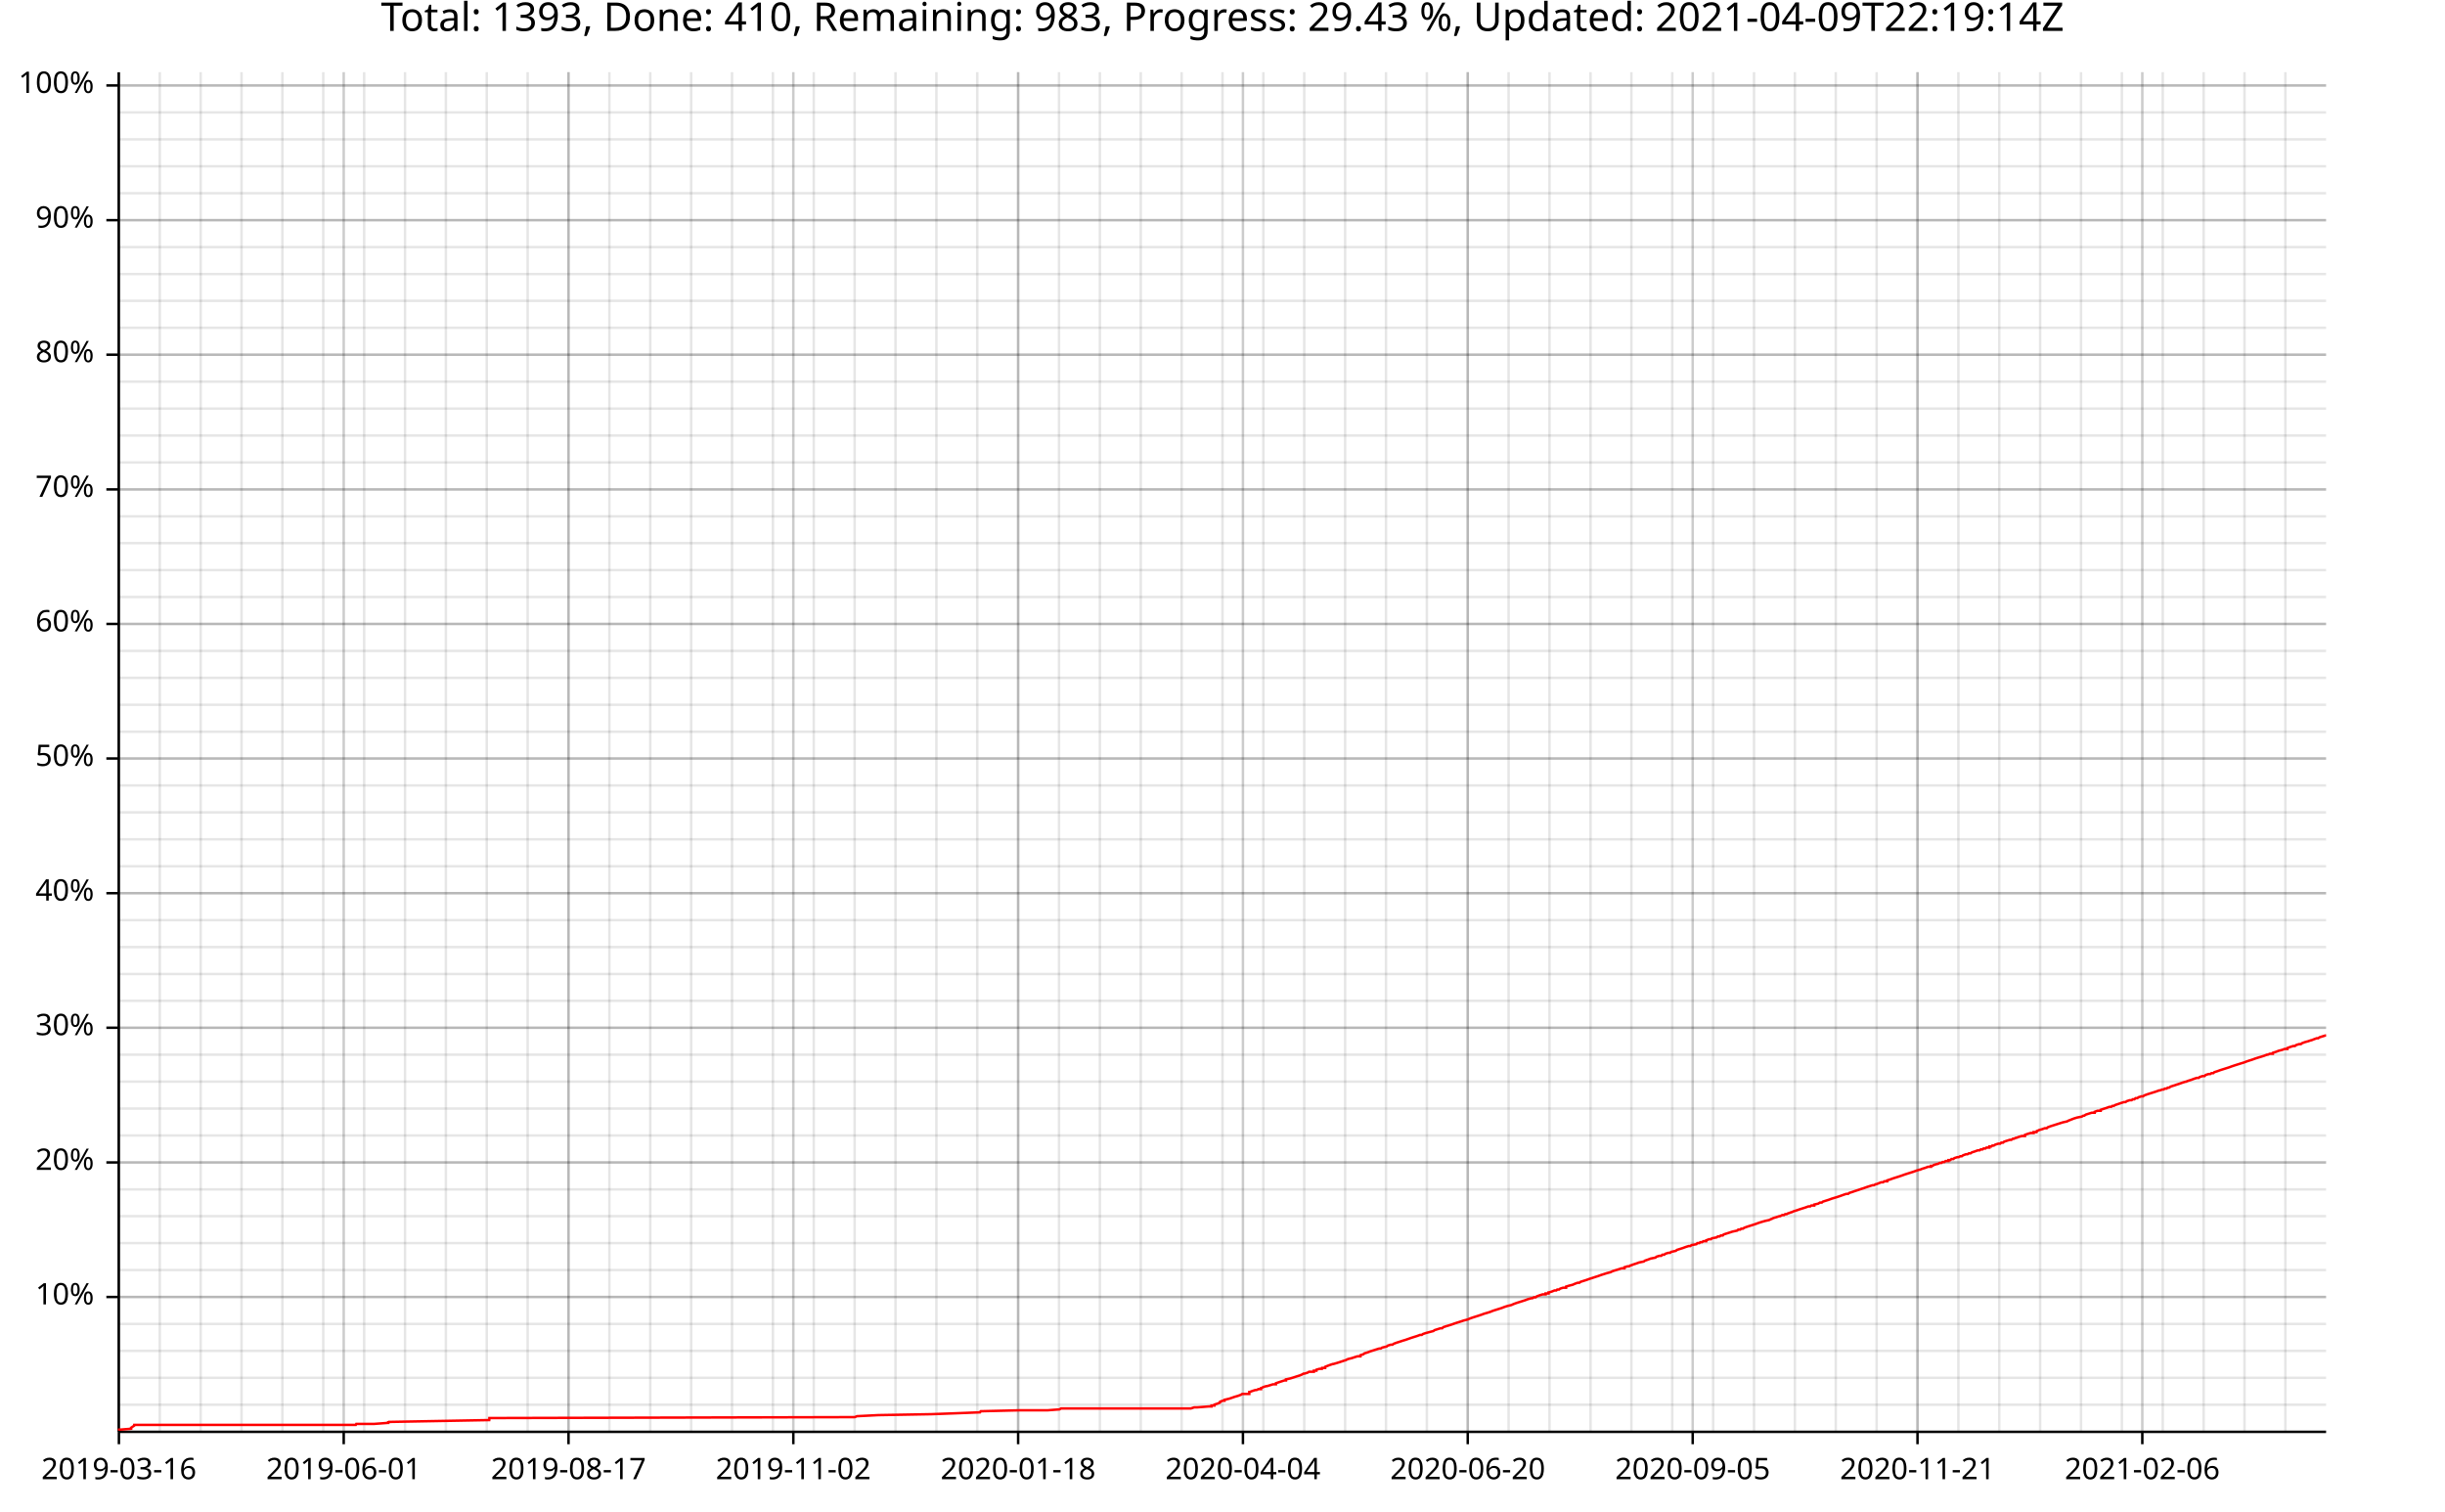
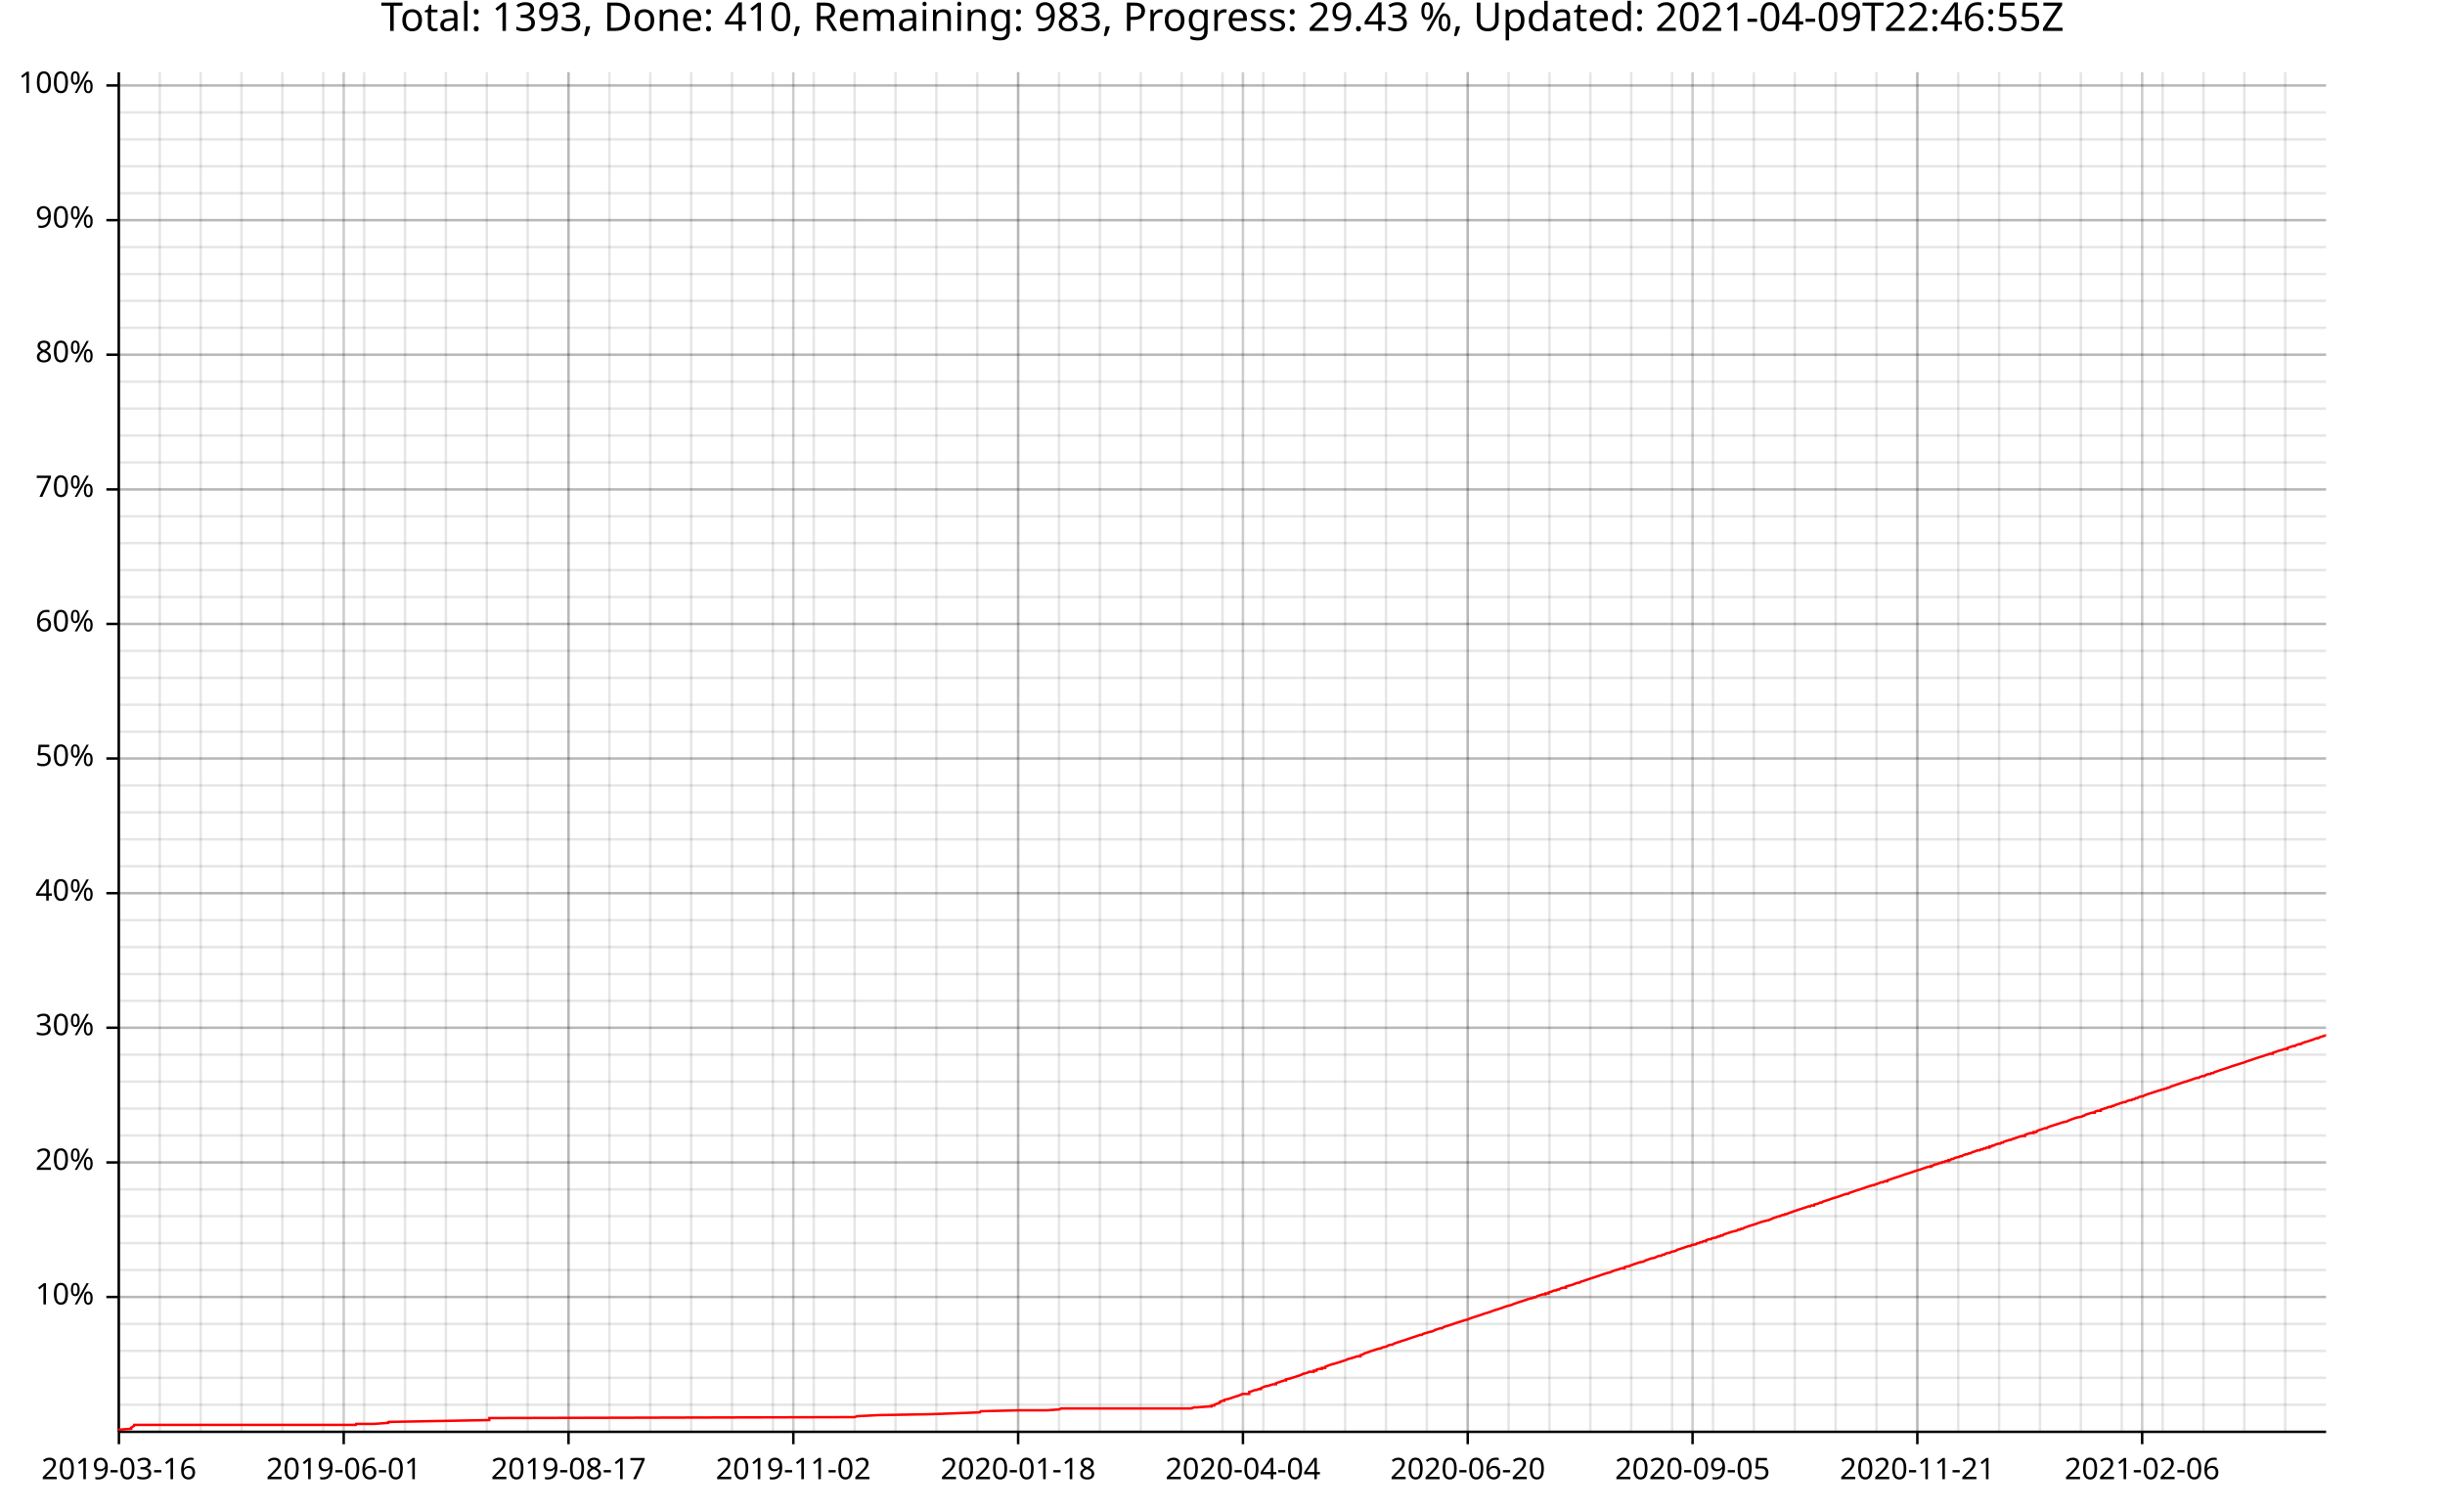
<svg xmlns="http://www.w3.org/2000/svg" width="987" height="610" viewBox="0 0 15792 9760">
  <text x="7896" y="5" dy="0.76em" text-anchor="middle" font-family="sans-serif" font-size="256" opacity="1" fill="#000000">
- Total: 1393, Done: 410, Remaining: 983, Progress: 29.43 %, Updated: 2021-04-09T22:19:14Z
+ Total: 1393, Done: 410, Remaining: 983, Progress: 29.43 %, Updated: 2021-04-09T22:46:55Z
</text>
  <line opacity="0.1" stroke="#000000" stroke-width="16" x1="768" y1="9247" x2="768" y2="466" />
  <line opacity="0.1" stroke="#000000" stroke-width="16" x1="1032" y1="9247" x2="1032" y2="466" />
  <line opacity="0.1" stroke="#000000" stroke-width="16" x1="1296" y1="9247" x2="1296" y2="466" />
  <line opacity="0.1" stroke="#000000" stroke-width="16" x1="1560" y1="9247" x2="1560" y2="466" />
  <line opacity="0.1" stroke="#000000" stroke-width="16" x1="1824" y1="9247" x2="1824" y2="466" />
  <line opacity="0.1" stroke="#000000" stroke-width="16" x1="2088" y1="9247" x2="2088" y2="466" />
  <line opacity="0.1" stroke="#000000" stroke-width="16" x1="2352" y1="9247" x2="2352" y2="466" />
  <line opacity="0.1" stroke="#000000" stroke-width="16" x1="2616" y1="9247" x2="2616" y2="466" />
  <line opacity="0.1" stroke="#000000" stroke-width="16" x1="2880" y1="9247" x2="2880" y2="466" />
  <line opacity="0.1" stroke="#000000" stroke-width="16" x1="3144" y1="9247" x2="3144" y2="466" />
  <line opacity="0.1" stroke="#000000" stroke-width="16" x1="3408" y1="9247" x2="3408" y2="466" />
  <line opacity="0.1" stroke="#000000" stroke-width="16" x1="3672" y1="9247" x2="3672" y2="466" />
  <line opacity="0.1" stroke="#000000" stroke-width="16" x1="3936" y1="9247" x2="3936" y2="466" />
  <line opacity="0.1" stroke="#000000" stroke-width="16" x1="4200" y1="9247" x2="4200" y2="466" />
  <line opacity="0.1" stroke="#000000" stroke-width="16" x1="4464" y1="9247" x2="4464" y2="466" />
  <line opacity="0.1" stroke="#000000" stroke-width="16" x1="4728" y1="9247" x2="4728" y2="466" />
  <line opacity="0.1" stroke="#000000" stroke-width="16" x1="4992" y1="9247" x2="4992" y2="466" />
  <line opacity="0.1" stroke="#000000" stroke-width="16" x1="5256" y1="9247" x2="5256" y2="466" />
  <line opacity="0.1" stroke="#000000" stroke-width="16" x1="5520" y1="9247" x2="5520" y2="466" />
  <line opacity="0.1" stroke="#000000" stroke-width="16" x1="5784" y1="9247" x2="5784" y2="466" />
  <line opacity="0.1" stroke="#000000" stroke-width="16" x1="6048" y1="9247" x2="6048" y2="466" />
  <line opacity="0.1" stroke="#000000" stroke-width="16" x1="6312" y1="9247" x2="6312" y2="466" />
  <line opacity="0.1" stroke="#000000" stroke-width="16" x1="6576" y1="9247" x2="6576" y2="466" />
  <line opacity="0.1" stroke="#000000" stroke-width="16" x1="6840" y1="9247" x2="6840" y2="466" />
  <line opacity="0.1" stroke="#000000" stroke-width="16" x1="7104" y1="9247" x2="7104" y2="466" />
  <line opacity="0.1" stroke="#000000" stroke-width="16" x1="7368" y1="9247" x2="7368" y2="466" />
  <line opacity="0.1" stroke="#000000" stroke-width="16" x1="7632" y1="9247" x2="7632" y2="466" />
  <line opacity="0.1" stroke="#000000" stroke-width="16" x1="7896" y1="9247" x2="7896" y2="466" />
  <line opacity="0.1" stroke="#000000" stroke-width="16" x1="8160" y1="9247" x2="8160" y2="466" />
  <line opacity="0.1" stroke="#000000" stroke-width="16" x1="8424" y1="9247" x2="8424" y2="466" />
  <line opacity="0.1" stroke="#000000" stroke-width="16" x1="8688" y1="9247" x2="8688" y2="466" />
  <line opacity="0.1" stroke="#000000" stroke-width="16" x1="8952" y1="9247" x2="8952" y2="466" />
  <line opacity="0.1" stroke="#000000" stroke-width="16" x1="9216" y1="9247" x2="9216" y2="466" />
  <line opacity="0.1" stroke="#000000" stroke-width="16" x1="9480" y1="9247" x2="9480" y2="466" />
  <line opacity="0.1" stroke="#000000" stroke-width="16" x1="9744" y1="9247" x2="9744" y2="466" />
  <line opacity="0.1" stroke="#000000" stroke-width="16" x1="10008" y1="9247" x2="10008" y2="466" />
-   <line opacity="0.1" stroke="#000000" stroke-width="16" x1="10273" y1="9247" x2="10273" y2="466" />
-   <line opacity="0.1" stroke="#000000" stroke-width="16" x1="10537" y1="9247" x2="10537" y2="466" />
-   <line opacity="0.1" stroke="#000000" stroke-width="16" x1="10801" y1="9247" x2="10801" y2="466" />
-   <line opacity="0.1" stroke="#000000" stroke-width="16" x1="11065" y1="9247" x2="11065" y2="466" />
-   <line opacity="0.1" stroke="#000000" stroke-width="16" x1="11329" y1="9247" x2="11329" y2="466" />
-   <line opacity="0.1" stroke="#000000" stroke-width="16" x1="11593" y1="9247" x2="11593" y2="466" />
-   <line opacity="0.1" stroke="#000000" stroke-width="16" x1="11857" y1="9247" x2="11857" y2="466" />
-   <line opacity="0.1" stroke="#000000" stroke-width="16" x1="12121" y1="9247" x2="12121" y2="466" />
-   <line opacity="0.1" stroke="#000000" stroke-width="16" x1="12385" y1="9247" x2="12385" y2="466" />
-   <line opacity="0.1" stroke="#000000" stroke-width="16" x1="12649" y1="9247" x2="12649" y2="466" />
-   <line opacity="0.1" stroke="#000000" stroke-width="16" x1="12913" y1="9247" x2="12913" y2="466" />
-   <line opacity="0.1" stroke="#000000" stroke-width="16" x1="13177" y1="9247" x2="13177" y2="466" />
-   <line opacity="0.1" stroke="#000000" stroke-width="16" x1="13441" y1="9247" x2="13441" y2="466" />
-   <line opacity="0.1" stroke="#000000" stroke-width="16" x1="13705" y1="9247" x2="13705" y2="466" />
-   <line opacity="0.1" stroke="#000000" stroke-width="16" x1="13969" y1="9247" x2="13969" y2="466" />
-   <line opacity="0.1" stroke="#000000" stroke-width="16" x1="14233" y1="9247" x2="14233" y2="466" />
-   <line opacity="0.1" stroke="#000000" stroke-width="16" x1="14497" y1="9247" x2="14497" y2="466" />
-   <line opacity="0.1" stroke="#000000" stroke-width="16" x1="14761" y1="9247" x2="14761" y2="466" />
+   <line opacity="0.1" stroke="#000000" stroke-width="16" x1="10272" y1="9247" x2="10272" y2="466" />
+   <line opacity="0.1" stroke="#000000" stroke-width="16" x1="10536" y1="9247" x2="10536" y2="466" />
+   <line opacity="0.1" stroke="#000000" stroke-width="16" x1="10800" y1="9247" x2="10800" y2="466" />
+   <line opacity="0.1" stroke="#000000" stroke-width="16" x1="11064" y1="9247" x2="11064" y2="466" />
+   <line opacity="0.1" stroke="#000000" stroke-width="16" x1="11328" y1="9247" x2="11328" y2="466" />
+   <line opacity="0.1" stroke="#000000" stroke-width="16" x1="11592" y1="9247" x2="11592" y2="466" />
+   <line opacity="0.1" stroke="#000000" stroke-width="16" x1="11856" y1="9247" x2="11856" y2="466" />
+   <line opacity="0.1" stroke="#000000" stroke-width="16" x1="12120" y1="9247" x2="12120" y2="466" />
+   <line opacity="0.1" stroke="#000000" stroke-width="16" x1="12384" y1="9247" x2="12384" y2="466" />
+   <line opacity="0.1" stroke="#000000" stroke-width="16" x1="12648" y1="9247" x2="12648" y2="466" />
+   <line opacity="0.1" stroke="#000000" stroke-width="16" x1="12912" y1="9247" x2="12912" y2="466" />
+   <line opacity="0.1" stroke="#000000" stroke-width="16" x1="13176" y1="9247" x2="13176" y2="466" />
+   <line opacity="0.1" stroke="#000000" stroke-width="16" x1="13440" y1="9247" x2="13440" y2="466" />
+   <line opacity="0.1" stroke="#000000" stroke-width="16" x1="13704" y1="9247" x2="13704" y2="466" />
+   <line opacity="0.1" stroke="#000000" stroke-width="16" x1="13968" y1="9247" x2="13968" y2="466" />
+   <line opacity="0.1" stroke="#000000" stroke-width="16" x1="14232" y1="9247" x2="14232" y2="466" />
+   <line opacity="0.1" stroke="#000000" stroke-width="16" x1="14496" y1="9247" x2="14496" y2="466" />
+   <line opacity="0.1" stroke="#000000" stroke-width="16" x1="14760" y1="9247" x2="14760" y2="466" />
  <line opacity="0.1" stroke="#000000" stroke-width="16" x1="768" y1="9073" x2="15024" y2="9073" />
  <line opacity="0.1" stroke="#000000" stroke-width="16" x1="768" y1="8899" x2="15024" y2="8899" />
  <line opacity="0.1" stroke="#000000" stroke-width="16" x1="768" y1="8725" x2="15024" y2="8725" />
  <line opacity="0.1" stroke="#000000" stroke-width="16" x1="768" y1="8551" x2="15024" y2="8551" />
  <line opacity="0.1" stroke="#000000" stroke-width="16" x1="768" y1="8377" x2="15024" y2="8377" />
  <line opacity="0.1" stroke="#000000" stroke-width="16" x1="768" y1="8203" x2="15024" y2="8203" />
  <line opacity="0.1" stroke="#000000" stroke-width="16" x1="768" y1="8029" x2="15024" y2="8029" />
  <line opacity="0.1" stroke="#000000" stroke-width="16" x1="768" y1="7855" x2="15024" y2="7855" />
  <line opacity="0.1" stroke="#000000" stroke-width="16" x1="768" y1="7682" x2="15024" y2="7682" />
  <line opacity="0.1" stroke="#000000" stroke-width="16" x1="768" y1="7508" x2="15024" y2="7508" />
  <line opacity="0.1" stroke="#000000" stroke-width="16" x1="768" y1="7334" x2="15024" y2="7334" />
  <line opacity="0.1" stroke="#000000" stroke-width="16" x1="768" y1="7160" x2="15024" y2="7160" />
  <line opacity="0.1" stroke="#000000" stroke-width="16" x1="768" y1="6986" x2="15024" y2="6986" />
  <line opacity="0.1" stroke="#000000" stroke-width="16" x1="768" y1="6812" x2="15024" y2="6812" />
  <line opacity="0.1" stroke="#000000" stroke-width="16" x1="768" y1="6638" x2="15024" y2="6638" />
  <line opacity="0.1" stroke="#000000" stroke-width="16" x1="768" y1="6464" x2="15024" y2="6464" />
  <line opacity="0.1" stroke="#000000" stroke-width="16" x1="768" y1="6291" x2="15024" y2="6291" />
  <line opacity="0.1" stroke="#000000" stroke-width="16" x1="768" y1="6117" x2="15024" y2="6117" />
  <line opacity="0.1" stroke="#000000" stroke-width="16" x1="768" y1="5943" x2="15024" y2="5943" />
  <line opacity="0.1" stroke="#000000" stroke-width="16" x1="768" y1="5769" x2="15024" y2="5769" />
  <line opacity="0.1" stroke="#000000" stroke-width="16" x1="768" y1="5595" x2="15024" y2="5595" />
  <line opacity="0.1" stroke="#000000" stroke-width="16" x1="768" y1="5421" x2="15024" y2="5421" />
  <line opacity="0.1" stroke="#000000" stroke-width="16" x1="768" y1="5247" x2="15024" y2="5247" />
  <line opacity="0.1" stroke="#000000" stroke-width="16" x1="768" y1="5073" x2="15024" y2="5073" />
  <line opacity="0.1" stroke="#000000" stroke-width="16" x1="768" y1="4899" x2="15024" y2="4899" />
  <line opacity="0.1" stroke="#000000" stroke-width="16" x1="768" y1="4726" x2="15024" y2="4726" />
  <line opacity="0.1" stroke="#000000" stroke-width="16" x1="768" y1="4552" x2="15024" y2="4552" />
  <line opacity="0.1" stroke="#000000" stroke-width="16" x1="768" y1="4378" x2="15024" y2="4378" />
  <line opacity="0.1" stroke="#000000" stroke-width="16" x1="768" y1="4204" x2="15024" y2="4204" />
  <line opacity="0.1" stroke="#000000" stroke-width="16" x1="768" y1="4030" x2="15024" y2="4030" />
  <line opacity="0.1" stroke="#000000" stroke-width="16" x1="768" y1="3856" x2="15024" y2="3856" />
  <line opacity="0.1" stroke="#000000" stroke-width="16" x1="768" y1="3682" x2="15024" y2="3682" />
  <line opacity="0.1" stroke="#000000" stroke-width="16" x1="768" y1="3508" x2="15024" y2="3508" />
  <line opacity="0.1" stroke="#000000" stroke-width="16" x1="768" y1="3335" x2="15024" y2="3335" />
  <line opacity="0.1" stroke="#000000" stroke-width="16" x1="768" y1="3161" x2="15024" y2="3161" />
  <line opacity="0.1" stroke="#000000" stroke-width="16" x1="768" y1="2987" x2="15024" y2="2987" />
  <line opacity="0.1" stroke="#000000" stroke-width="16" x1="768" y1="2813" x2="15024" y2="2813" />
  <line opacity="0.1" stroke="#000000" stroke-width="16" x1="768" y1="2639" x2="15024" y2="2639" />
  <line opacity="0.1" stroke="#000000" stroke-width="16" x1="768" y1="2465" x2="15024" y2="2465" />
  <line opacity="0.1" stroke="#000000" stroke-width="16" x1="768" y1="2291" x2="15024" y2="2291" />
  <line opacity="0.1" stroke="#000000" stroke-width="16" x1="768" y1="2117" x2="15024" y2="2117" />
  <line opacity="0.1" stroke="#000000" stroke-width="16" x1="768" y1="1943" x2="15024" y2="1943" />
  <line opacity="0.1" stroke="#000000" stroke-width="16" x1="768" y1="1770" x2="15024" y2="1770" />
  <line opacity="0.1" stroke="#000000" stroke-width="16" x1="768" y1="1596" x2="15024" y2="1596" />
  <line opacity="0.1" stroke="#000000" stroke-width="16" x1="768" y1="1422" x2="15024" y2="1422" />
  <line opacity="0.1" stroke="#000000" stroke-width="16" x1="768" y1="1248" x2="15024" y2="1248" />
  <line opacity="0.1" stroke="#000000" stroke-width="16" x1="768" y1="1074" x2="15024" y2="1074" />
  <line opacity="0.1" stroke="#000000" stroke-width="16" x1="768" y1="900" x2="15024" y2="900" />
  <line opacity="0.1" stroke="#000000" stroke-width="16" x1="768" y1="726" x2="15024" y2="726" />
  <line opacity="0.1" stroke="#000000" stroke-width="16" x1="768" y1="552" x2="15024" y2="552" />
  <line opacity="0.2" stroke="#000000" stroke-width="16" x1="768" y1="9247" x2="768" y2="466" />
  <line opacity="0.2" stroke="#000000" stroke-width="16" x1="2220" y1="9247" x2="2220" y2="466" />
  <line opacity="0.2" stroke="#000000" stroke-width="16" x1="3672" y1="9247" x2="3672" y2="466" />
  <line opacity="0.2" stroke="#000000" stroke-width="16" x1="5124" y1="9247" x2="5124" y2="466" />
  <line opacity="0.2" stroke="#000000" stroke-width="16" x1="6576" y1="9247" x2="6576" y2="466" />
  <line opacity="0.2" stroke="#000000" stroke-width="16" x1="8028" y1="9247" x2="8028" y2="466" />
  <line opacity="0.2" stroke="#000000" stroke-width="16" x1="9480" y1="9247" x2="9480" y2="466" />
-   <line opacity="0.2" stroke="#000000" stroke-width="16" x1="10933" y1="9247" x2="10933" y2="466" />
-   <line opacity="0.2" stroke="#000000" stroke-width="16" x1="12385" y1="9247" x2="12385" y2="466" />
-   <line opacity="0.2" stroke="#000000" stroke-width="16" x1="13837" y1="9247" x2="13837" y2="466" />
+   <line opacity="0.2" stroke="#000000" stroke-width="16" x1="10932" y1="9247" x2="10932" y2="466" />
+   <line opacity="0.2" stroke="#000000" stroke-width="16" x1="12384" y1="9247" x2="12384" y2="466" />
+   <line opacity="0.2" stroke="#000000" stroke-width="16" x1="13836" y1="9247" x2="13836" y2="466" />
  <line opacity="0.2" stroke="#000000" stroke-width="16" x1="768" y1="8377" x2="15024" y2="8377" />
  <line opacity="0.2" stroke="#000000" stroke-width="16" x1="768" y1="7508" x2="15024" y2="7508" />
  <line opacity="0.2" stroke="#000000" stroke-width="16" x1="768" y1="6638" x2="15024" y2="6638" />
  <line opacity="0.2" stroke="#000000" stroke-width="16" x1="768" y1="5769" x2="15024" y2="5769" />
  <line opacity="0.2" stroke="#000000" stroke-width="16" x1="768" y1="4899" x2="15024" y2="4899" />
  <line opacity="0.2" stroke="#000000" stroke-width="16" x1="768" y1="4030" x2="15024" y2="4030" />
  <line opacity="0.2" stroke="#000000" stroke-width="16" x1="768" y1="3161" x2="15024" y2="3161" />
  <line opacity="0.2" stroke="#000000" stroke-width="16" x1="768" y1="2291" x2="15024" y2="2291" />
  <line opacity="0.2" stroke="#000000" stroke-width="16" x1="768" y1="1422" x2="15024" y2="1422" />
  <line opacity="0.2" stroke="#000000" stroke-width="16" x1="768" y1="552" x2="15024" y2="552" />
  <polyline fill="none" opacity="1" stroke="#000000" stroke-width="16" points="767,467 767,9248 " />
  <text x="608" y="8377" dy="0.5ex" text-anchor="end" font-family="sans-serif" font-size="192" opacity="1" fill="#000000">
10%
</text>
  <polyline fill="none" opacity="1" stroke="#000000" stroke-width="16" points="687,8377 767,8377 " />
  <text x="608" y="7508" dy="0.5ex" text-anchor="end" font-family="sans-serif" font-size="192" opacity="1" fill="#000000">
20%
</text>
  <polyline fill="none" opacity="1" stroke="#000000" stroke-width="16" points="687,7508 767,7508 " />
  <text x="608" y="6638" dy="0.5ex" text-anchor="end" font-family="sans-serif" font-size="192" opacity="1" fill="#000000">
30%
</text>
  <polyline fill="none" opacity="1" stroke="#000000" stroke-width="16" points="687,6638 767,6638 " />
  <text x="608" y="5769" dy="0.5ex" text-anchor="end" font-family="sans-serif" font-size="192" opacity="1" fill="#000000">
40%
</text>
  <polyline fill="none" opacity="1" stroke="#000000" stroke-width="16" points="687,5769 767,5769 " />
  <text x="608" y="4899" dy="0.5ex" text-anchor="end" font-family="sans-serif" font-size="192" opacity="1" fill="#000000">
50%
</text>
  <polyline fill="none" opacity="1" stroke="#000000" stroke-width="16" points="687,4899 767,4899 " />
  <text x="608" y="4030" dy="0.5ex" text-anchor="end" font-family="sans-serif" font-size="192" opacity="1" fill="#000000">
60%
</text>
  <polyline fill="none" opacity="1" stroke="#000000" stroke-width="16" points="687,4030 767,4030 " />
  <text x="608" y="3161" dy="0.5ex" text-anchor="end" font-family="sans-serif" font-size="192" opacity="1" fill="#000000">
70%
</text>
  <polyline fill="none" opacity="1" stroke="#000000" stroke-width="16" points="687,3161 767,3161 " />
  <text x="608" y="2291" dy="0.5ex" text-anchor="end" font-family="sans-serif" font-size="192" opacity="1" fill="#000000">
80%
</text>
  <polyline fill="none" opacity="1" stroke="#000000" stroke-width="16" points="687,2291 767,2291 " />
  <text x="608" y="1422" dy="0.5ex" text-anchor="end" font-family="sans-serif" font-size="192" opacity="1" fill="#000000">
90%
</text>
  <polyline fill="none" opacity="1" stroke="#000000" stroke-width="16" points="687,1422 767,1422 " />
  <text x="608" y="552" dy="0.5ex" text-anchor="end" font-family="sans-serif" font-size="192" opacity="1" fill="#000000">
100%
</text>
  <polyline fill="none" opacity="1" stroke="#000000" stroke-width="16" points="687,552 767,552 " />
  <polyline fill="none" opacity="1" stroke="#000000" stroke-width="16" points="768,9248 15024,9248 " />
  <text x="768" y="9408" dy="0.76em" text-anchor="middle" font-family="sans-serif" font-size="192" opacity="1" fill="#000000">
2019-03-16
</text>
  <polyline fill="none" opacity="1" stroke="#000000" stroke-width="16" points="768,9248 768,9328 " />
  <text x="2220" y="9408" dy="0.76em" text-anchor="middle" font-family="sans-serif" font-size="192" opacity="1" fill="#000000">
2019-06-01
</text>
  <polyline fill="none" opacity="1" stroke="#000000" stroke-width="16" points="2220,9248 2220,9328 " />
  <text x="3672" y="9408" dy="0.76em" text-anchor="middle" font-family="sans-serif" font-size="192" opacity="1" fill="#000000">
2019-08-17
</text>
  <polyline fill="none" opacity="1" stroke="#000000" stroke-width="16" points="3672,9248 3672,9328 " />
  <text x="5124" y="9408" dy="0.76em" text-anchor="middle" font-family="sans-serif" font-size="192" opacity="1" fill="#000000">
2019-11-02
</text>
  <polyline fill="none" opacity="1" stroke="#000000" stroke-width="16" points="5124,9248 5124,9328 " />
  <text x="6576" y="9408" dy="0.76em" text-anchor="middle" font-family="sans-serif" font-size="192" opacity="1" fill="#000000">
2020-01-18
</text>
  <polyline fill="none" opacity="1" stroke="#000000" stroke-width="16" points="6576,9248 6576,9328 " />
  <text x="8028" y="9408" dy="0.76em" text-anchor="middle" font-family="sans-serif" font-size="192" opacity="1" fill="#000000">
2020-04-04
</text>
  <polyline fill="none" opacity="1" stroke="#000000" stroke-width="16" points="8028,9248 8028,9328 " />
  <text x="9480" y="9408" dy="0.76em" text-anchor="middle" font-family="sans-serif" font-size="192" opacity="1" fill="#000000">
2020-06-20
</text>
  <polyline fill="none" opacity="1" stroke="#000000" stroke-width="16" points="9480,9248 9480,9328 " />
-   <text x="10933" y="9408" dy="0.76em" text-anchor="middle" font-family="sans-serif" font-size="192" opacity="1" fill="#000000">
+   <text x="10932" y="9408" dy="0.76em" text-anchor="middle" font-family="sans-serif" font-size="192" opacity="1" fill="#000000">
2020-09-05
</text>
-   <polyline fill="none" opacity="1" stroke="#000000" stroke-width="16" points="10933,9248 10933,9328 " />
-   <text x="12385" y="9408" dy="0.76em" text-anchor="middle" font-family="sans-serif" font-size="192" opacity="1" fill="#000000">
+   <polyline fill="none" opacity="1" stroke="#000000" stroke-width="16" points="10932,9248 10932,9328 " />
+   <text x="12384" y="9408" dy="0.76em" text-anchor="middle" font-family="sans-serif" font-size="192" opacity="1" fill="#000000">
2020-11-21
</text>
-   <polyline fill="none" opacity="1" stroke="#000000" stroke-width="16" points="12385,9248 12385,9328 " />
-   <text x="13837" y="9408" dy="0.76em" text-anchor="middle" font-family="sans-serif" font-size="192" opacity="1" fill="#000000">
+   <polyline fill="none" opacity="1" stroke="#000000" stroke-width="16" points="12384,9248 12384,9328 " />
+   <text x="13836" y="9408" dy="0.76em" text-anchor="middle" font-family="sans-serif" font-size="192" opacity="1" fill="#000000">
2021-02-06
</text>
-   <polyline fill="none" opacity="1" stroke="#000000" stroke-width="16" points="13837,9248 13837,9328 " />
-   <polyline fill="none" opacity="1" stroke="#FF0000" stroke-width="16" points="768,9240 768,9240 768,9240 769,9234 773,9234 847,9228 847,9222 847,9215 847,9222 856,9215 866,9209 867,9203 2260,9203 2298,9203 2301,9197 2307,9197 2328,9197 2329,9197 2329,9197 2374,9197 2374,9197 2376,9197 2413,9197 2413,9197 2414,9197 2507,9190 2508,9190 2508,9184 2508,9178 2508,9184 3160,9172 3161,9165 3161,9159 3167,9159 3168,9159 5521,9153 5535,9147 5674,9140 5676,9140 6015,9134 6015,9134 6177,9128 6330,9122 6334,9115 6581,9109 6764,9109 6843,9103 6843,9103 6853,9097 7692,9097 7692,9097 7713,9090 7731,9090 7807,9084 7807,9084 7814,9084 7825,9084 7825,9078 7833,9078 7844,9078 7844,9072 7844,9072 7863,9066 7880,9059 7881,9053 7898,9047 7909,9047 7909,9041 7939,9034 7957,9028 7974,9022 7995,9016 7995,9016 8014,9009 8014,9009 8014,9009 8014,9009 8014,9009 8024,9003 8046,9003 8068,9003 8068,9003 8069,9003 8069,8997 8069,8991 8071,8991 8089,8984 8108,8978 8109,8978 8116,8978 8128,8972 8145,8972 8145,8966 8146,8966 8146,8966 8159,8959 8178,8953 8179,8953 8183,8953 8203,8947 8222,8941 8241,8941 8241,8934 8259,8928 8277,8922 8296,8916 8306,8916 8306,8909 8307,8909 8334,8903 8354,8897 8354,8897 8372,8891 8372,8891 8391,8885 8392,8885 8409,8878 8419,8872 8420,8872 8420,8872 8421,8872 8421,8872 8424,8872 8425,8872 8445,8866 8455,8860 8466,8860 8486,8860 8486,8853 8502,8853 8502,8853 8502,8847 8522,8841 8534,8841 8534,8841 8534,8841 8536,8841 8538,8841 8539,8835 8539,8835 8559,8835 8559,8828 8559,8828 8574,8822 8590,8816 8608,8810 8612,8810 8636,8803 8655,8797 8655,8797 8673,8791 8692,8785 8692,8785 8706,8778 8731,8772 8749,8766 8768,8760 8787,8760 8787,8760 8787,8753 8787,8753 8805,8747 8806,8747 8813,8741 8813,8741 8833,8735 8851,8728 8870,8722 8889,8716 8908,8710 8918,8710 8927,8704 8956,8697 8964,8691 8983,8685 8994,8685 9002,8679 9002,8679 9021,8672 9040,8666 9040,8666 9058,8660 9078,8654 9098,8647 9115,8641 9134,8635 9153,8629 9172,8622 9183,8622 9191,8616 9209,8610 9231,8604 9258,8597 9266,8591 9285,8585 9304,8579 9315,8579 9315,8579 9322,8572 9340,8566 9360,8560 9379,8554 9398,8547 9417,8541 9436,8535 9454,8529 9454,8529 9454,8529 9478,8523 9478,8523 9494,8516 9511,8510 9530,8504 9530,8504 9530,8504 9549,8498 9549,8498 9570,8491 9586,8485 9607,8479 9626,8473 9643,8466 9662,8460 9681,8454 9700,8448 9718,8441 9737,8435 9762,8429 9775,8423 9794,8416 9813,8410 9832,8404 9851,8398 9869,8391 9891,8385 9898,8385 9907,8379 9919,8379 9926,8373 9945,8366 9964,8360 9983,8360 9983,8354 10002,8354 10002,8348 10003,8348 10023,8342 10040,8335 10052,8335 10052,8335 10058,8329 10058,8329 10070,8329 10077,8323 10096,8317 10115,8317 10115,8310 10134,8304 10158,8298 10171,8292 10190,8285 10201,8285 10209,8279 10228,8273 10247,8267 10266,8260 10285,8254 10303,8248 10322,8242 10341,8235 10360,8229 10379,8223 10402,8217 10402,8217 10416,8210 10436,8204 10455,8198 10474,8192 10474,8192 10492,8192 10492,8185 10512,8179 10522,8179 10531,8173 10534,8173 10549,8167 10568,8161 10587,8154 10617,8148 10625,8142 10643,8136 10661,8129 10691,8123 10692,8123 10699,8117 10718,8111 10730,8111 10737,8104 10749,8104 10756,8098 10775,8092 10787,8092 10793,8086 10824,8079 10831,8073 10850,8067 10869,8061 10888,8054 10907,8048 10918,8048 10925,8042 10957,8036 10963,8029 10976,8029 10976,8029 10982,8023 10994,8023 10994,8023 10994,8023 11001,8017 11012,8017 11012,8017 11012,8017 11020,8017 11020,8011 11039,8004 11039,8004 11051,8004 11057,7998 11088,7992 11095,7986 11107,7986 11114,7980 11126,7980 11127,7980 11133,7973 11152,7967 11171,7961 11189,7955 11221,7948 11227,7942 11227,7942 11240,7942 11246,7936 11257,7936 11266,7930 11285,7923 11304,7917 11323,7911 11341,7905 11360,7898 11379,7892 11400,7886 11427,7880 11441,7873 11443,7873 11454,7867 11454,7867 11475,7861 11493,7855 11493,7855 11498,7855 11511,7848 11523,7848 11530,7842 11530,7842 11531,7842 11540,7842 11540,7842 11550,7836 11550,7836 11553,7836 11568,7830 11571,7830 11571,7830 11586,7823 11587,7823 11587,7823 11606,7817 11623,7811 11642,7805 11661,7799 11661,7799 11680,7792 11692,7792 11699,7786 11718,7786 11718,7780 11744,7774 11755,7767 11767,7767 11774,7761 11793,7755 11793,7755 11812,7749 11831,7742 11851,7736 11870,7730 11888,7724 11907,7717 11925,7711 11937,7711 11944,7705 11963,7699 11983,7692 12002,7686 12019,7680 12038,7674 12057,7667 12076,7661 12095,7655 12104,7655 12114,7649 12118,7649 12133,7643 12151,7636 12163,7636 12170,7630 12189,7630 12189,7624 12208,7618 12227,7611 12246,7605 12265,7599 12283,7593 12302,7586 12321,7580 12340,7574 12359,7568 12378,7561 12378,7561 12397,7555 12401,7555 12401,7555 12415,7549 12435,7543 12453,7536 12472,7536 12472,7530 12482,7530 12491,7524 12491,7524 12511,7518 12515,7518 12515,7518 12529,7511 12539,7511 12540,7511 12547,7505 12548,7505 12548,7505 12559,7505 12559,7505 12566,7499 12585,7499 12585,7493 12597,7493 12604,7486 12617,7486 12623,7480 12642,7474 12645,7474 12645,7474 12645,7474 12646,7474 12646,7474 12651,7474 12661,7468 12663,7468 12671,7468 12679,7462 12698,7455 12699,7455 12708,7455 12717,7449 12727,7449 12728,7449 12736,7443 12755,7437 12774,7430 12786,7430 12786,7430 12793,7424 12796,7424 12805,7424 12805,7424 12811,7418 12823,7418 12824,7418 12830,7412 12830,7412 12841,7412 12841,7412 12841,7412 12841,7412 12841,7412 12849,7412 12849,7405 12849,7405 12858,7405 12861,7405 12861,7405 12862,7405 12868,7399 12868,7399 12878,7399 12887,7393 12887,7393 12906,7387 12907,7387 12912,7387 12917,7387 12917,7387 12917,7387 12918,7387 12918,7387 12918,7387 12918,7387 12918,7387 12919,7387 12919,7387 12919,7387 12919,7387 12919,7387 12926,7380 12928,7380 12928,7380 12932,7380 12933,7380 12933,7380 12933,7380 12933,7380 12933,7380 12933,7380 12938,7380 12944,7374 12962,7368 12981,7362 12991,7362 13001,7355 13008,7355 13020,7349 13021,7349 13021,7349 13021,7349 13021,7349 13022,7349 13022,7349 13024,7349 13039,7343 13060,7337 13060,7337 13078,7337 13079,7337 13079,7330 13079,7330 13095,7324 13115,7318 13135,7318 13135,7318 13135,7312 13154,7312 13156,7305 13158,7305 13170,7299 13191,7293 13207,7287 13219,7287 13219,7287 13220,7287 13220,7287 13226,7281 13245,7274 13264,7268 13283,7262 13302,7256 13324,7249 13351,7243 13362,7237 13362,7237 13363,7237 13378,7231 13396,7224 13416,7218 13446,7212 13456,7206 13458,7206 13462,7206 13472,7199 13472,7199 13491,7193 13510,7187 13529,7187 13529,7181 13548,7174 13568,7174 13568,7168 13586,7162 13605,7156 13624,7149 13624,7149 13624,7149 13636,7149 13636,7149 13643,7143 13652,7143 13652,7143 13662,7137 13680,7131 13700,7124 13719,7118 13728,7118 13728,7118 13728,7118 13729,7118 13729,7118 13729,7118 13737,7112 13756,7106 13767,7106 13768,7106 13775,7100 13775,7100 13786,7100 13793,7093 13805,7093 13805,7093 13812,7087 13832,7081 13842,7081 13850,7075 13869,7068 13888,7062 13888,7062 13907,7056 13926,7050 13945,7043 13946,7043 13947,7043 13948,7043 13948,7043 13949,7043 13949,7043 13949,7043 13950,7043 13966,7037 13969,7037 13969,7037 13974,7037 13974,7037 13983,7031 13984,7031 13985,7031 13994,7031 14001,7025 14010,7025 14020,7018 14021,7018 14038,7012 14040,7012 14040,7012 14057,7006 14076,7000 14095,6993 14114,6987 14118,6987 14132,6981 14152,6975 14170,6968 14189,6962 14201,6962 14208,6956 14227,6950 14239,6950 14239,6950 14246,6943 14265,6937 14276,6937 14284,6931 14296,6931 14302,6925 14321,6919 14340,6912 14340,6912 14359,6906 14378,6900 14378,6900 14397,6894 14416,6887 14434,6881 14453,6875 14472,6869 14495,6862 14510,6856 14528,6850 14547,6844 14566,6837 14585,6831 14605,6825 14624,6819 14642,6812 14647,6812 14661,6806 14680,6806 14680,6800 14699,6794 14717,6787 14740,6781 14756,6775 14759,6775 14774,6775 14774,6769 14793,6762 14812,6756 14823,6756 14830,6750 14849,6744 14860,6744 14861,6744 14868,6738 14887,6731 14909,6725 14926,6719 14927,6719 14928,6719 14928,6719 14928,6719 14929,6719 14944,6713 14963,6706 14973,6706 14981,6700 15000,6694 15020,6688 15024,6688 " />
+   <polyline fill="none" opacity="1" stroke="#000000" stroke-width="16" points="13836,9248 13836,9328 " />
+   <polyline fill="none" opacity="1" stroke="#FF0000" stroke-width="16" points="768,9240 768,9240 768,9240 769,9234 773,9234 847,9228 847,9222 847,9215 847,9222 856,9215 866,9209 867,9203 2260,9203 2298,9203 2300,9197 2307,9197 2328,9197 2329,9197 2329,9197 2374,9197 2374,9197 2376,9197 2413,9197 2413,9197 2413,9197 2507,9190 2508,9190 2508,9184 2508,9178 2508,9184 3160,9172 3161,9165 3161,9159 3167,9159 3168,9159 5521,9153 5535,9147 5674,9140 5675,9140 6015,9134 6015,9134 6177,9128 6329,9122 6334,9115 6581,9109 6763,9109 6843,9103 6843,9103 6853,9097 7692,9097 7692,9097 7713,9090 7731,9090 7807,9084 7807,9084 7814,9084 7825,9084 7825,9078 7833,9078 7843,9078 7844,9072 7844,9072 7863,9066 7880,9059 7880,9053 7898,9047 7908,9047 7909,9041 7939,9034 7957,9028 7974,9022 7995,9016 7995,9016 8013,9009 8014,9009 8014,9009 8014,9009 8014,9009 8024,9003 8046,9003 8068,9003 8068,9003 8068,9003 8069,8997 8069,8991 8071,8991 8089,8984 8107,8978 8109,8978 8116,8978 8128,8972 8144,8972 8145,8966 8146,8966 8146,8966 8159,8959 8177,8953 8179,8953 8183,8953 8203,8947 8222,8941 8241,8941 8241,8934 8259,8928 8277,8922 8296,8916 8306,8916 8306,8909 8306,8909 8334,8903 8353,8897 8354,8897 8372,8891 8372,8891 8391,8885 8391,8885 8408,8878 8418,8872 8420,8872 8420,8872 8420,8872 8421,8872 8424,8872 8424,8872 8445,8866 8455,8860 8466,8860 8485,8860 8485,8853 8502,8853 8502,8853 8502,8847 8522,8841 8534,8841 8534,8841 8534,8841 8536,8841 8538,8841 8538,8835 8538,8835 8559,8835 8559,8828 8559,8828 8574,8822 8590,8816 8608,8810 8612,8810 8635,8803 8655,8797 8655,8797 8672,8791 8692,8785 8692,8785 8706,8778 8730,8772 8749,8766 8767,8760 8787,8760 8787,8760 8787,8753 8787,8753 8805,8747 8805,8747 8813,8741 8813,8741 8833,8735 8851,8728 8870,8722 8889,8716 8908,8710 8918,8710 8926,8704 8956,8697 8964,8691 8983,8685 8994,8685 9002,8679 9002,8679 9021,8672 9040,8666 9040,8666 9058,8660 9078,8654 9098,8647 9115,8641 9134,8635 9152,8629 9171,8622 9183,8622 9190,8616 9209,8610 9230,8604 9258,8597 9266,8591 9284,8585 9303,8579 9315,8579 9315,8579 9322,8572 9340,8566 9360,8560 9379,8554 9398,8547 9417,8541 9436,8535 9454,8529 9454,8529 9454,8529 9478,8523 9478,8523 9494,8516 9511,8510 9530,8504 9530,8504 9530,8504 9549,8498 9549,8498 9570,8491 9586,8485 9607,8479 9626,8473 9643,8466 9662,8460 9681,8454 9700,8448 9718,8441 9737,8435 9761,8429 9775,8423 9794,8416 9812,8410 9831,8404 9850,8398 9869,8391 9891,8385 9898,8385 9907,8379 9919,8379 9926,8373 9945,8366 9964,8360 9982,8360 9982,8354 10002,8354 10002,8348 10002,8348 10022,8342 10039,8335 10052,8335 10052,8335 10058,8329 10058,8329 10070,8329 10077,8323 10096,8317 10114,8317 10114,8310 10134,8304 10157,8298 10171,8292 10190,8285 10201,8285 10209,8279 10228,8273 10246,8267 10266,8260 10285,8254 10303,8248 10322,8242 10341,8235 10359,8229 10378,8223 10402,8217 10402,8217 10416,8210 10435,8204 10455,8198 10473,8192 10474,8192 10492,8192 10492,8185 10511,8179 10522,8179 10531,8173 10534,8173 10549,8167 10567,8161 10587,8154 10617,8148 10625,8142 10643,8136 10661,8129 10690,8123 10691,8123 10699,8117 10718,8111 10730,8111 10737,8104 10749,8104 10756,8098 10775,8092 10786,8092 10793,8086 10824,8079 10831,8073 10850,8067 10869,8061 10888,8054 10907,8048 10918,8048 10925,8042 10956,8036 10963,8029 10975,8029 10975,8029 10982,8023 10993,8023 10994,8023 10994,8023 11001,8017 11012,8017 11012,8017 11012,8017 11019,8017 11019,8011 11038,8004 11039,8004 11051,8004 11057,7998 11088,7992 11095,7986 11107,7986 11114,7980 11126,7980 11127,7980 11133,7973 11152,7967 11170,7961 11189,7955 11220,7948 11227,7942 11227,7942 11240,7942 11246,7936 11257,7936 11266,7930 11285,7923 11303,7917 11322,7911 11341,7905 11360,7898 11378,7892 11400,7886 11427,7880 11441,7873 11443,7873 11454,7867 11454,7867 11474,7861 11492,7855 11493,7855 11498,7855 11510,7848 11522,7848 11529,7842 11530,7842 11530,7842 11540,7842 11540,7842 11550,7836 11550,7836 11553,7836 11567,7830 11571,7830 11571,7830 11586,7823 11587,7823 11587,7823 11606,7817 11623,7811 11642,7805 11661,7799 11661,7799 11680,7792 11692,7792 11698,7786 11717,7786 11718,7780 11743,7774 11755,7767 11767,7767 11774,7761 11793,7755 11793,7755 11812,7749 11831,7742 11851,7736 11870,7730 11888,7724 11906,7717 11925,7711 11937,7711 11944,7705 11962,7699 11982,7692 12001,7686 12019,7680 12038,7674 12057,7667 12076,7661 12095,7655 12104,7655 12114,7649 12118,7649 12133,7643 12151,7636 12162,7636 12170,7630 12189,7630 12189,7624 12208,7618 12227,7611 12246,7605 12265,7599 12283,7593 12302,7586 12321,7580 12340,7574 12358,7568 12377,7561 12378,7561 12397,7555 12401,7555 12401,7555 12415,7549 12434,7543 12453,7536 12472,7536 12472,7530 12482,7530 12490,7524 12490,7524 12511,7518 12515,7518 12515,7518 12529,7511 12538,7511 12540,7511 12547,7505 12547,7505 12547,7505 12558,7505 12558,7505 12566,7499 12585,7499 12585,7493 12597,7493 12604,7486 12616,7486 12623,7480 12642,7474 12645,7474 12645,7474 12645,7474 12645,7474 12645,7474 12651,7474 12660,7468 12663,7468 12671,7468 12679,7462 12698,7455 12698,7455 12707,7455 12717,7449 12727,7449 12727,7449 12736,7443 12755,7437 12773,7430 12786,7430 12786,7430 12793,7424 12795,7424 12805,7424 12805,7424 12811,7418 12822,7418 12823,7418 12830,7412 12830,7412 12840,7412 12840,7412 12840,7412 12841,7412 12841,7412 12849,7412 12849,7405 12849,7405 12858,7405 12861,7405 12861,7405 12862,7405 12868,7399 12868,7399 12878,7399 12887,7393 12887,7393 12906,7387 12906,7387 12912,7387 12917,7387 12917,7387 12917,7387 12917,7387 12918,7387 12918,7387 12918,7387 12918,7387 12918,7387 12918,7387 12919,7387 12919,7387 12919,7387 12926,7380 12927,7380 12928,7380 12932,7380 12932,7380 12932,7380 12932,7380 12932,7380 12933,7380 12933,7380 12937,7380 12943,7374 12962,7368 12981,7362 12990,7362 13001,7355 13008,7355 13020,7349 13020,7349 13020,7349 13021,7349 13021,7349 13021,7349 13022,7349 13024,7349 13038,7343 13060,7337 13060,7337 13078,7337 13079,7337 13079,7330 13079,7330 13095,7324 13114,7318 13135,7318 13135,7318 13135,7312 13153,7312 13156,7305 13158,7305 13170,7299 13190,7293 13207,7287 13219,7287 13219,7287 13219,7287 13219,7287 13226,7281 13245,7274 13264,7268 13283,7262 13302,7256 13323,7249 13351,7243 13361,7237 13361,7237 13362,7237 13377,7231 13396,7224 13415,7218 13446,7212 13456,7206 13458,7206 13462,7206 13472,7199 13472,7199 13491,7193 13510,7187 13529,7187 13529,7181 13548,7174 13568,7174 13568,7168 13586,7162 13605,7156 13623,7149 13624,7149 13624,7149 13635,7149 13636,7149 13642,7143 13652,7143 13652,7143 13661,7137 13680,7131 13700,7124 13719,7118 13728,7118 13728,7118 13728,7118 13728,7118 13728,7118 13729,7118 13737,7112 13756,7106 13766,7106 13768,7106 13774,7100 13775,7100 13786,7100 13793,7093 13805,7093 13805,7093 13812,7087 13831,7081 13842,7081 13850,7075 13869,7068 13887,7062 13888,7062 13906,7056 13925,7050 13945,7043 13946,7043 13947,7043 13948,7043 13948,7043 13948,7043 13948,7043 13949,7043 13950,7043 13965,7037 13968,7037 13969,7037 13973,7037 13973,7037 13983,7031 13984,7031 13984,7031 13993,7031 14001,7025 14010,7025 14020,7018 14021,7018 14038,7012 14039,7012 14039,7012 14056,7006 14075,7000 14095,6993 14113,6987 14117,6987 14132,6981 14151,6975 14170,6968 14189,6962 14201,6962 14208,6956 14227,6950 14239,6950 14239,6950 14246,6943 14264,6937 14276,6937 14283,6931 14295,6931 14302,6925 14321,6919 14340,6912 14340,6912 14359,6906 14378,6900 14378,6900 14396,6894 14415,6887 14434,6881 14453,6875 14472,6869 14495,6862 14510,6856 14528,6850 14547,6844 14566,6837 14585,6831 14604,6825 14623,6819 14642,6812 14646,6812 14660,6806 14679,6806 14679,6800 14698,6794 14717,6787 14740,6781 14756,6775 14758,6775 14774,6775 14774,6769 14793,6762 14811,6756 14823,6756 14830,6750 14849,6744 14860,6744 14861,6744 14868,6738 14887,6731 14909,6725 14926,6719 14927,6719 14927,6719 14928,6719 14928,6719 14929,6719 14943,6713 14962,6706 14973,6706 14981,6700 15000,6694 15019,6688 15023,6688 15024,6688 " />
</svg>
